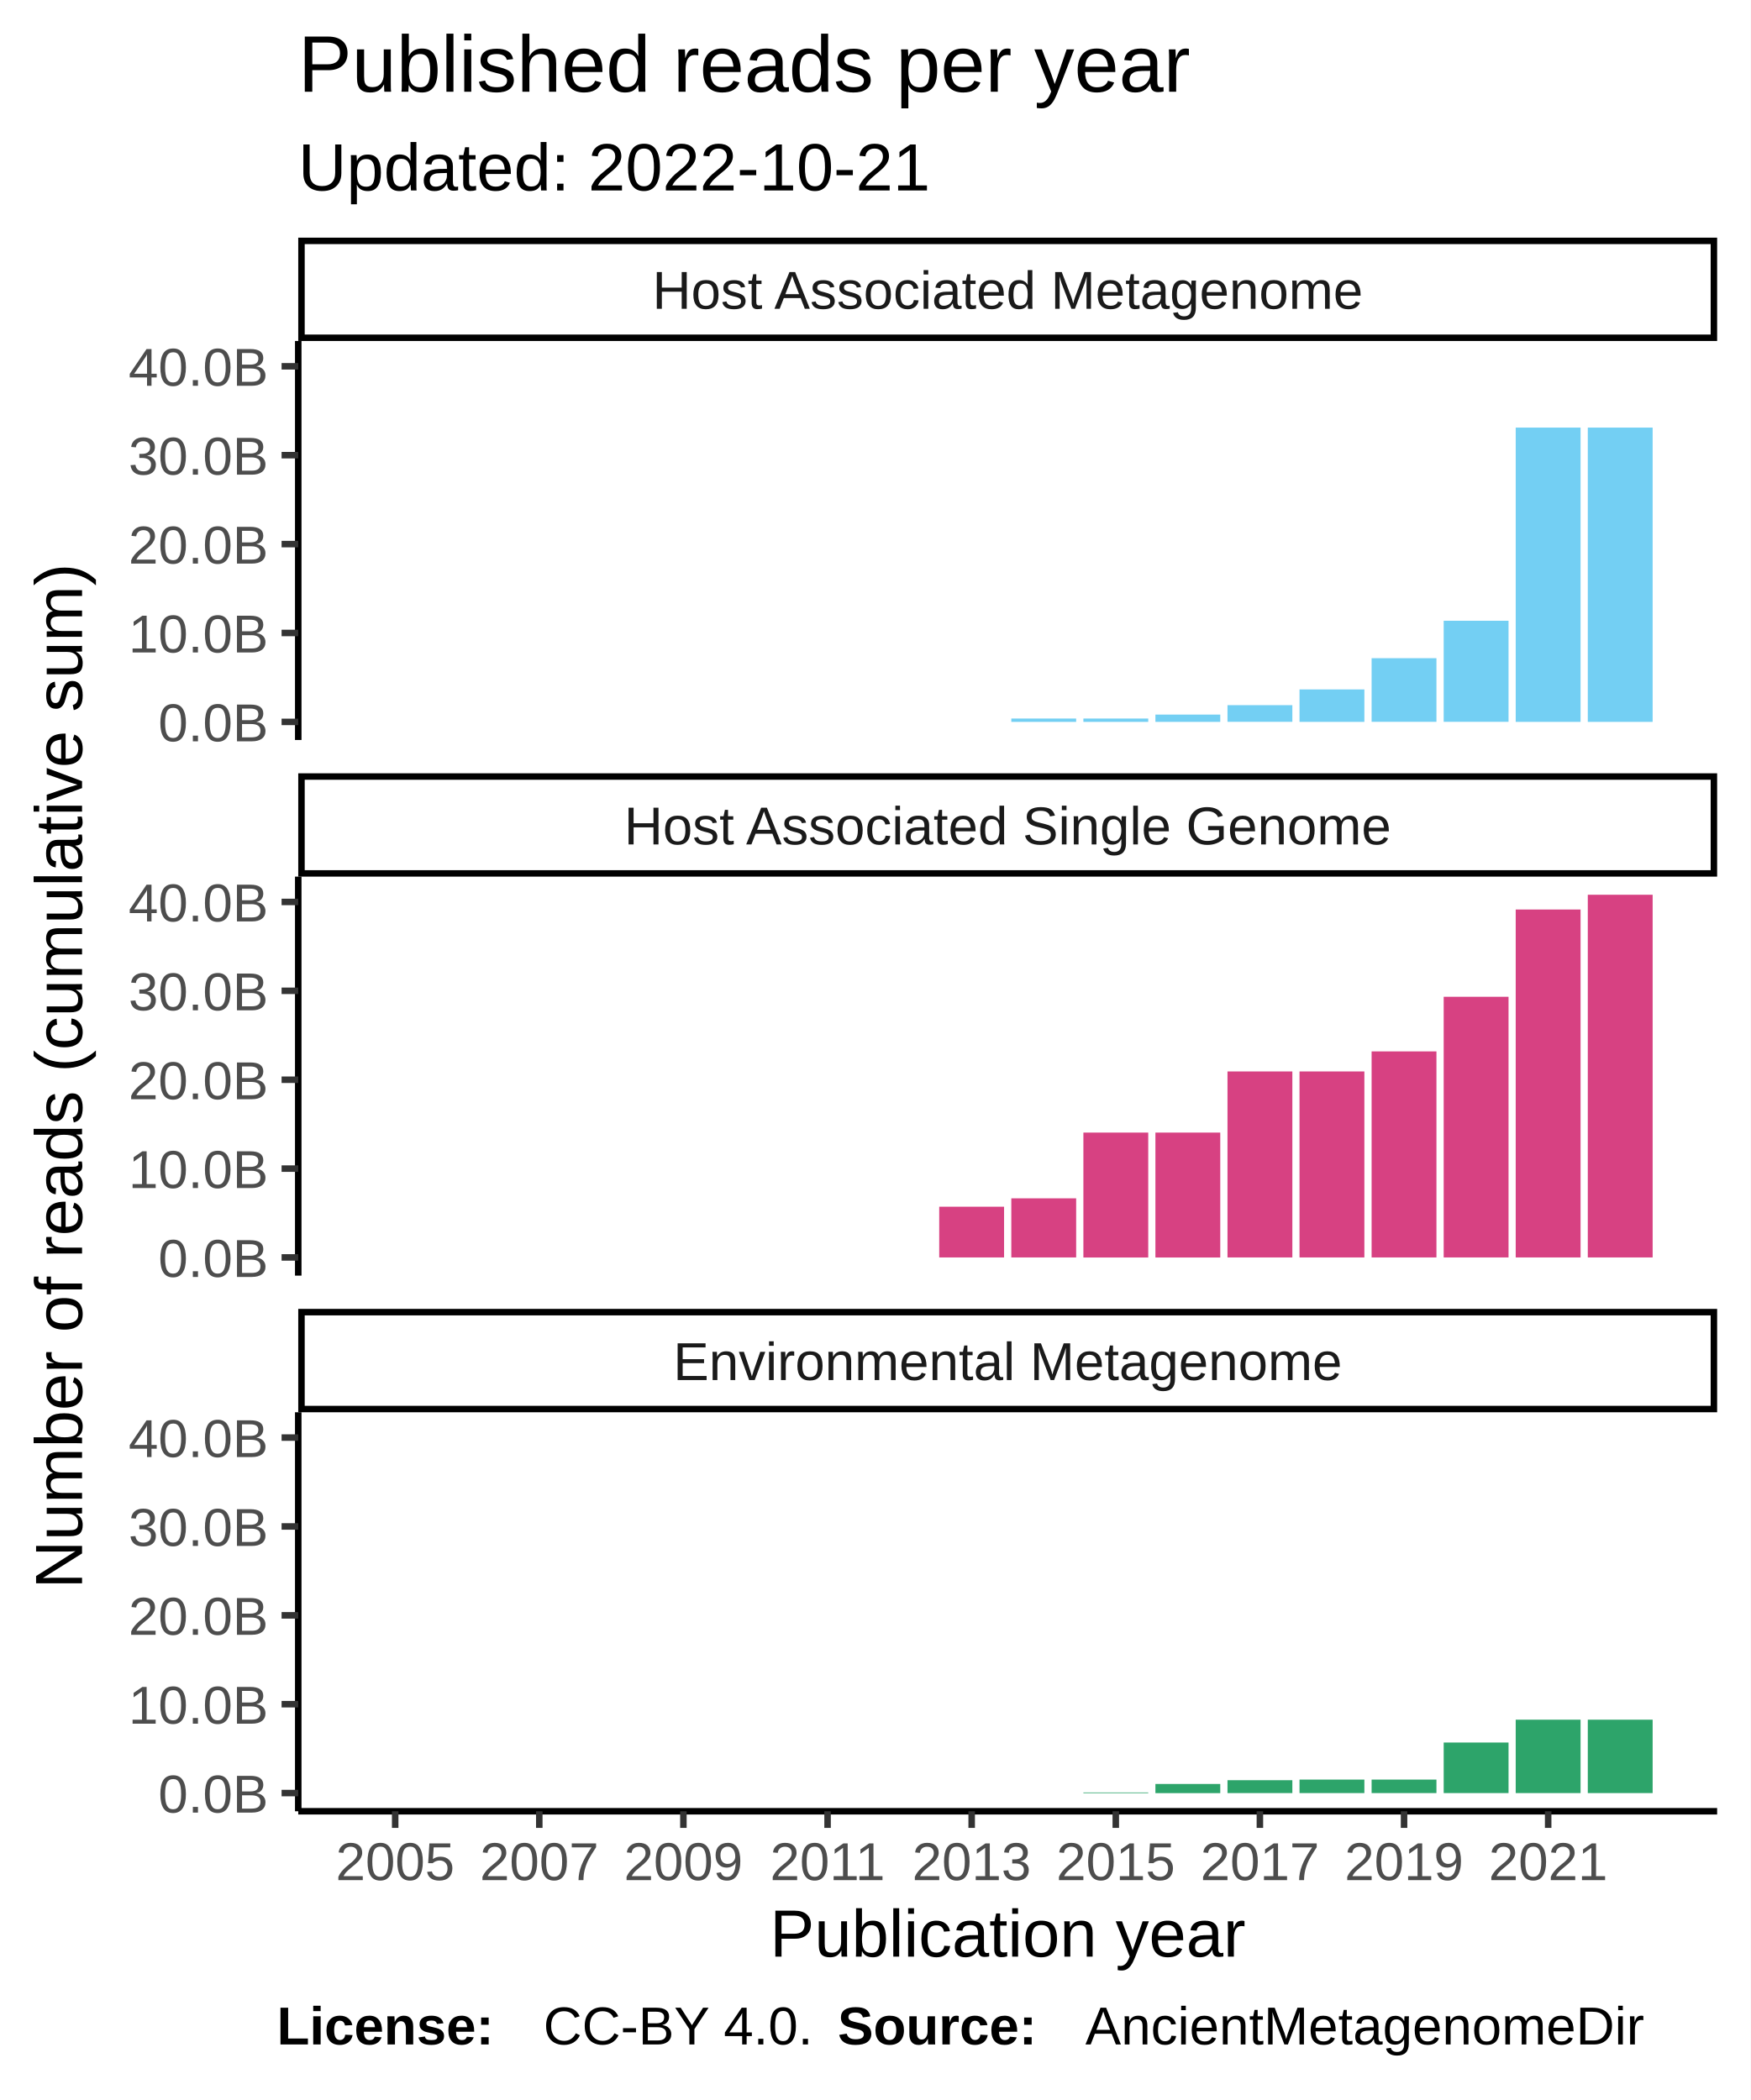
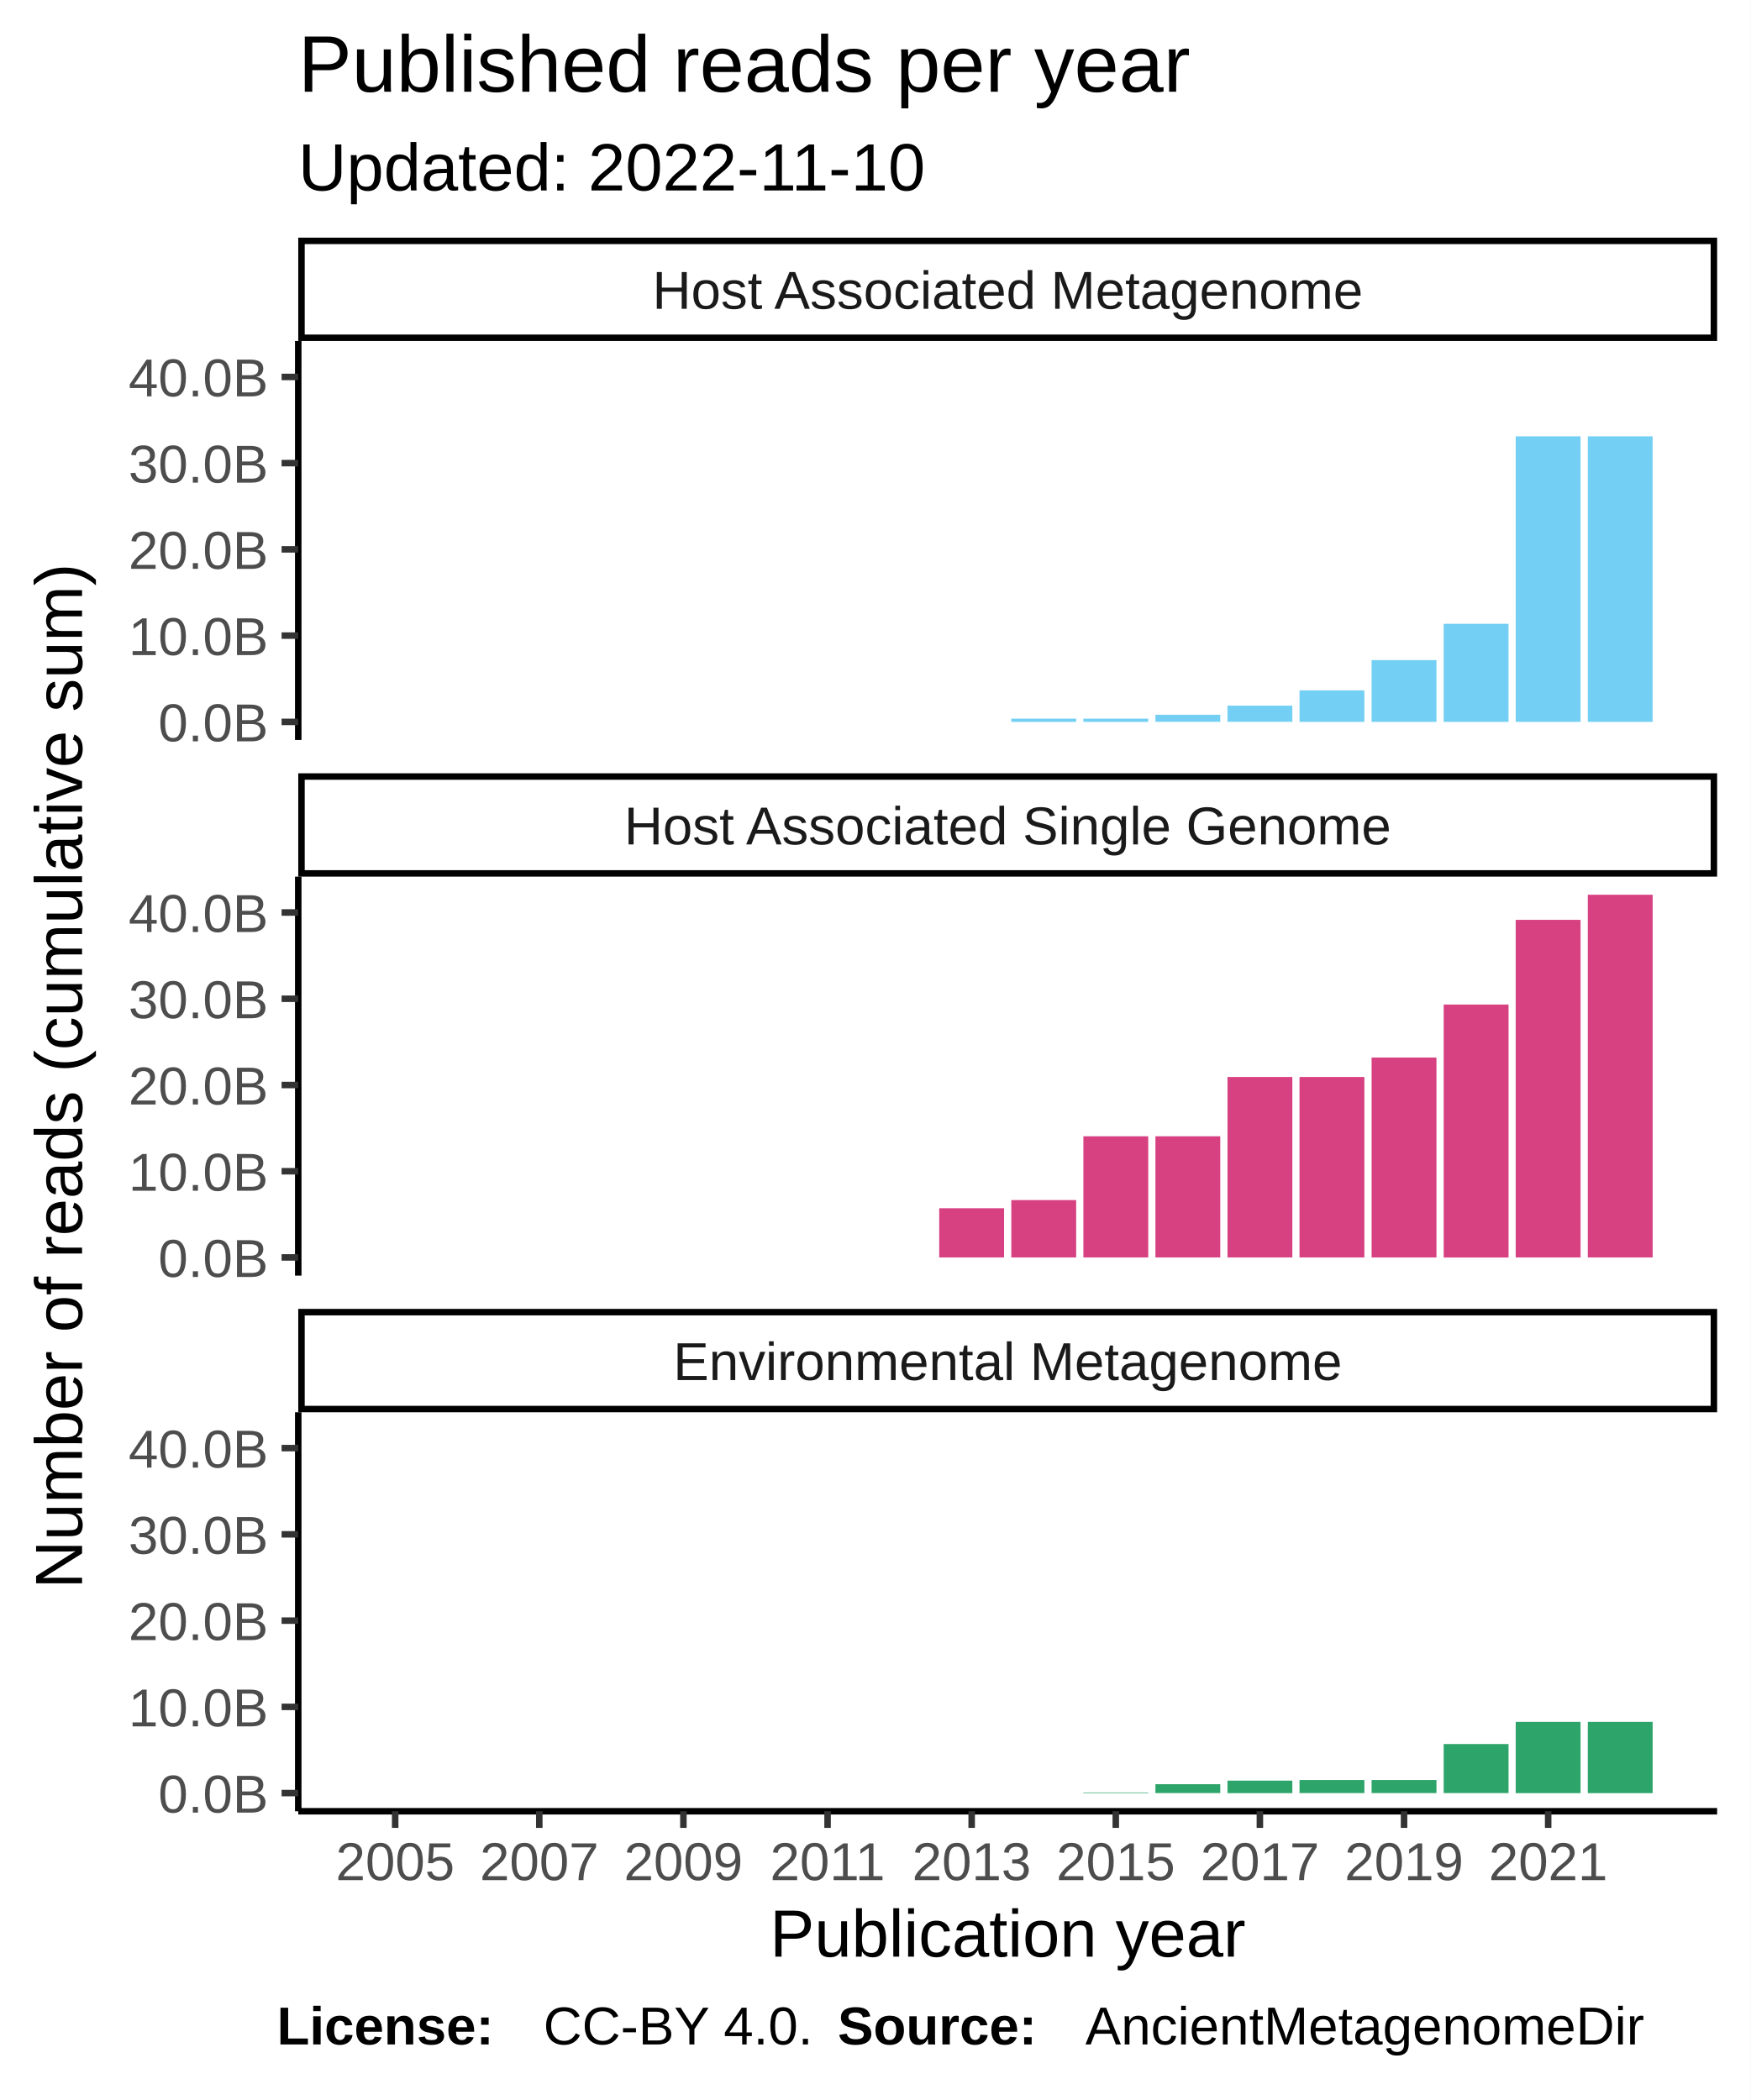
<svg xmlns="http://www.w3.org/2000/svg" class="svglite" width="288.00pt" height="345.60pt" viewBox="0 0 288.00 345.60">
  <defs>
    <style type="text/css">
    .svglite line, .svglite polyline, .svglite polygon, .svglite path, .svglite rect, .svglite circle {
      fill: none;
      stroke: #000000;
      stroke-linecap: round;
      stroke-linejoin: round;
      stroke-miterlimit: 10.00;
    }
  </style>
  </defs>
  <rect width="100%" height="100%" style="stroke: none; fill: #FFFFFF;" />
  <defs>
    <clipPath id="cpMC4wMHwyODguMDB8MC4wMHwzNDUuNjA=">
      <rect x="0.00" y="0.00" width="288.00" height="345.60" />
    </clipPath>
  </defs>
  <g clip-path="url(#cpMC4wMHwyODguMDB8MC4wMHwzNDUuNjA=)">
    <rect x="0.00" y="0.00" width="288.00" height="345.60" style="stroke-width: 1.07; stroke: #FFFFFF; fill: #FFFFFF;" />
  </g>
  <defs>
    <clipPath id="cpNDkuMDd8MjgyLjUyfDU2LjEyfDEyMS43OA==">
      <rect x="49.07" y="56.12" width="233.45" height="65.66" />
    </clipPath>
  </defs>
  <g clip-path="url(#cpNDkuMDd8MjgyLjUyfDU2LjEyfDEyMS43OA==)">
    <rect x="49.07" y="56.12" width="233.45" height="65.66" style="stroke-width: 1.07; stroke: none; fill: #FFFFFF;" />
    <rect x="59.68" y="118.80" width="10.67" height="0.00" style="stroke-width: 1.07; stroke: none; stroke-linecap: square; stroke-linejoin: miter; fill: #73CFF3;" />
    <rect x="71.54" y="118.80" width="10.67" height="0.00" style="stroke-width: 1.07; stroke: none; stroke-linecap: square; stroke-linejoin: miter; fill: #73CFF3;" />
    <rect x="83.40" y="118.80" width="10.67" height="0.00" style="stroke-width: 1.07; stroke: none; stroke-linecap: square; stroke-linejoin: miter; fill: #73CFF3;" />
    <rect x="95.25" y="118.80" width="10.67" height="0.00" style="stroke-width: 1.07; stroke: none; stroke-linecap: square; stroke-linejoin: miter; fill: #73CFF3;" />
    <rect x="107.11" y="118.80" width="10.67" height="0.00" style="stroke-width: 1.07; stroke: none; stroke-linecap: square; stroke-linejoin: miter; fill: #73CFF3;" />
    <rect x="118.96" y="118.80" width="10.67" height="0.00" style="stroke-width: 1.07; stroke: none; stroke-linecap: square; stroke-linejoin: miter; fill: #73CFF3;" />
    <rect x="130.82" y="118.80" width="10.67" height="0.00" style="stroke-width: 1.07; stroke: none; stroke-linecap: square; stroke-linejoin: miter; fill: #73CFF3;" />
    <rect x="142.68" y="118.80" width="10.67" height="0.00" style="stroke-width: 1.07; stroke: none; stroke-linecap: square; stroke-linejoin: miter; fill: #73CFF3;" />
    <rect x="154.53" y="118.80" width="10.67" height="0.00" style="stroke-width: 1.07; stroke: none; stroke-linecap: square; stroke-linejoin: miter; fill: #73CFF3;" />
-     <rect x="166.39" y="118.25" width="10.67" height="0.55" style="stroke-width: 1.07; stroke: none; stroke-linecap: square; stroke-linejoin: miter; fill: #73CFF3;" />
-     <rect x="178.25" y="118.25" width="10.67" height="0.55" style="stroke-width: 1.07; stroke: none; stroke-linecap: square; stroke-linejoin: miter; fill: #73CFF3;" />
-     <rect x="190.10" y="117.60" width="10.67" height="1.20" style="stroke-width: 1.07; stroke: none; stroke-linecap: square; stroke-linejoin: miter; fill: #73CFF3;" />
-     <rect x="201.96" y="116.05" width="10.67" height="2.74" style="stroke-width: 1.07; stroke: none; stroke-linecap: square; stroke-linejoin: miter; fill: #73CFF3;" />
-     <rect x="213.81" y="113.46" width="10.67" height="5.34" style="stroke-width: 1.07; stroke: none; stroke-linecap: square; stroke-linejoin: miter; fill: #73CFF3;" />
-     <rect x="225.67" y="108.32" width="10.67" height="10.47" style="stroke-width: 1.07; stroke: none; stroke-linecap: square; stroke-linejoin: miter; fill: #73CFF3;" />
-     <rect x="237.53" y="102.16" width="10.67" height="16.63" style="stroke-width: 1.07; stroke: none; stroke-linecap: square; stroke-linejoin: miter; fill: #73CFF3;" />
-     <rect x="249.38" y="70.37" width="10.67" height="48.43" style="stroke-width: 1.07; stroke: none; stroke-linecap: square; stroke-linejoin: miter; fill: #73CFF3;" />
-     <rect x="261.24" y="70.37" width="10.67" height="48.43" style="stroke-width: 1.07; stroke: none; stroke-linecap: square; stroke-linejoin: miter; fill: #73CFF3;" />
+     <rect x="166.39" y="118.27" width="10.67" height="0.53" style="stroke-width: 1.07; stroke: none; stroke-linecap: square; stroke-linejoin: miter; fill: #73CFF3;" />
+     <rect x="178.25" y="118.27" width="10.67" height="0.53" style="stroke-width: 1.07; stroke: none; stroke-linecap: square; stroke-linejoin: miter; fill: #73CFF3;" />
+     <rect x="190.10" y="117.63" width="10.67" height="1.16" style="stroke-width: 1.07; stroke: none; stroke-linecap: square; stroke-linejoin: miter; fill: #73CFF3;" />
+     <rect x="201.96" y="116.13" width="10.67" height="2.66" style="stroke-width: 1.07; stroke: none; stroke-linecap: square; stroke-linejoin: miter; fill: #73CFF3;" />
+     <rect x="213.81" y="113.62" width="10.67" height="5.18" style="stroke-width: 1.07; stroke: none; stroke-linecap: square; stroke-linejoin: miter; fill: #73CFF3;" />
+     <rect x="225.67" y="108.64" width="10.67" height="10.16" style="stroke-width: 1.07; stroke: none; stroke-linecap: square; stroke-linejoin: miter; fill: #73CFF3;" />
+     <rect x="237.53" y="102.66" width="10.67" height="16.14" style="stroke-width: 1.07; stroke: none; stroke-linecap: square; stroke-linejoin: miter; fill: #73CFF3;" />
+     <rect x="249.38" y="71.81" width="10.67" height="46.99" style="stroke-width: 1.07; stroke: none; stroke-linecap: square; stroke-linejoin: miter; fill: #73CFF3;" />
+     <rect x="261.24" y="71.81" width="10.67" height="46.99" style="stroke-width: 1.07; stroke: none; stroke-linecap: square; stroke-linejoin: miter; fill: #73CFF3;" />
  </g>
  <g clip-path="url(#cpMC4wMHwyODguMDB8MC4wMHwzNDUuNjA=)">
</g>
  <defs>
    <clipPath id="cpNDkuMDd8MjgyLjUyfDE0NC4yN3wyMDkuOTM=">
      <rect x="49.07" y="144.27" width="233.45" height="65.66" />
    </clipPath>
  </defs>
  <g clip-path="url(#cpNDkuMDd8MjgyLjUyfDE0NC4yN3wyMDkuOTM=)">
    <rect x="49.07" y="144.27" width="233.45" height="65.66" style="stroke-width: 1.07; stroke: none; fill: #FFFFFF;" />
    <rect x="59.68" y="206.94" width="10.67" height="0.00" style="stroke-width: 1.07; stroke: none; stroke-linecap: square; stroke-linejoin: miter; fill: #D74182;" />
    <rect x="71.54" y="206.94" width="10.67" height="0.00" style="stroke-width: 1.07; stroke: none; stroke-linecap: square; stroke-linejoin: miter; fill: #D74182;" />
    <rect x="83.40" y="206.94" width="10.67" height="0.00" style="stroke-width: 1.07; stroke: none; stroke-linecap: square; stroke-linejoin: miter; fill: #D74182;" />
    <rect x="95.25" y="206.94" width="10.67" height="0.00" style="stroke-width: 1.07; stroke: none; stroke-linecap: square; stroke-linejoin: miter; fill: #D74182;" />
    <rect x="107.11" y="206.94" width="10.67" height="0.00" style="stroke-width: 1.07; stroke: none; stroke-linecap: square; stroke-linejoin: miter; fill: #D74182;" />
    <rect x="118.96" y="206.94" width="10.67" height="0.00" style="stroke-width: 1.07; stroke: none; stroke-linecap: square; stroke-linejoin: miter; fill: #D74182;" />
    <rect x="130.82" y="206.94" width="10.67" height="0.00" style="stroke-width: 1.07; stroke: none; stroke-linecap: square; stroke-linejoin: miter; fill: #D74182;" />
    <rect x="142.68" y="206.94" width="10.67" height="0.00" style="stroke-width: 1.07; stroke: none; stroke-linecap: square; stroke-linejoin: miter; fill: #D74182;" />
-     <rect x="154.53" y="198.59" width="10.67" height="8.35" style="stroke-width: 1.07; stroke: none; stroke-linecap: square; stroke-linejoin: miter; fill: #D74182;" />
-     <rect x="166.39" y="197.21" width="10.67" height="9.73" style="stroke-width: 1.07; stroke: none; stroke-linecap: square; stroke-linejoin: miter; fill: #D74182;" />
-     <rect x="178.25" y="186.39" width="10.67" height="20.56" style="stroke-width: 1.07; stroke: none; stroke-linecap: square; stroke-linejoin: miter; fill: #D74182;" />
-     <rect x="190.10" y="186.39" width="10.67" height="20.56" style="stroke-width: 1.07; stroke: none; stroke-linecap: square; stroke-linejoin: miter; fill: #D74182;" />
-     <rect x="201.96" y="176.33" width="10.67" height="30.61" style="stroke-width: 1.07; stroke: none; stroke-linecap: square; stroke-linejoin: miter; fill: #D74182;" />
-     <rect x="213.81" y="176.33" width="10.67" height="30.61" style="stroke-width: 1.07; stroke: none; stroke-linecap: square; stroke-linejoin: miter; fill: #D74182;" />
-     <rect x="225.67" y="173.03" width="10.67" height="33.91" style="stroke-width: 1.07; stroke: none; stroke-linecap: square; stroke-linejoin: miter; fill: #D74182;" />
-     <rect x="237.53" y="164.04" width="10.67" height="42.90" style="stroke-width: 1.07; stroke: none; stroke-linecap: square; stroke-linejoin: miter; fill: #D74182;" />
-     <rect x="249.38" y="149.68" width="10.67" height="57.26" style="stroke-width: 1.07; stroke: none; stroke-linecap: square; stroke-linejoin: miter; fill: #D74182;" />
+     <rect x="154.53" y="198.84" width="10.67" height="8.10" style="stroke-width: 1.07; stroke: none; stroke-linecap: square; stroke-linejoin: miter; fill: #D74182;" />
+     <rect x="166.39" y="197.50" width="10.67" height="9.44" style="stroke-width: 1.07; stroke: none; stroke-linecap: square; stroke-linejoin: miter; fill: #D74182;" />
+     <rect x="178.25" y="187.00" width="10.67" height="19.94" style="stroke-width: 1.07; stroke: none; stroke-linecap: square; stroke-linejoin: miter; fill: #D74182;" />
+     <rect x="190.10" y="187.00" width="10.67" height="19.94" style="stroke-width: 1.07; stroke: none; stroke-linecap: square; stroke-linejoin: miter; fill: #D74182;" />
+     <rect x="201.96" y="177.24" width="10.67" height="29.70" style="stroke-width: 1.07; stroke: none; stroke-linecap: square; stroke-linejoin: miter; fill: #D74182;" />
+     <rect x="213.81" y="177.24" width="10.67" height="29.70" style="stroke-width: 1.07; stroke: none; stroke-linecap: square; stroke-linejoin: miter; fill: #D74182;" />
+     <rect x="225.67" y="174.04" width="10.67" height="32.90" style="stroke-width: 1.07; stroke: none; stroke-linecap: square; stroke-linejoin: miter; fill: #D74182;" />
+     <rect x="237.53" y="165.32" width="10.67" height="41.63" style="stroke-width: 1.07; stroke: none; stroke-linecap: square; stroke-linejoin: miter; fill: #D74182;" />
+     <rect x="249.38" y="151.38" width="10.67" height="55.56" style="stroke-width: 1.07; stroke: none; stroke-linecap: square; stroke-linejoin: miter; fill: #D74182;" />
    <rect x="261.24" y="147.25" width="10.67" height="59.69" style="stroke-width: 1.07; stroke: none; stroke-linecap: square; stroke-linejoin: miter; fill: #D74182;" />
  </g>
  <g clip-path="url(#cpMC4wMHwyODguMDB8MC4wMHwzNDUuNjA=)">
</g>
  <defs>
    <clipPath id="cpNDkuMDd8MjgyLjUyfDIzMi40MnwyOTguMDg=">
      <rect x="49.07" y="232.42" width="233.45" height="65.66" />
    </clipPath>
  </defs>
  <g clip-path="url(#cpNDkuMDd8MjgyLjUyfDIzMi40MnwyOTguMDg=)">
    <rect x="49.07" y="232.42" width="233.45" height="65.66" style="stroke-width: 1.07; stroke: none; fill: #FFFFFF;" />
    <rect x="59.68" y="295.09" width="10.67" height="0.00" style="stroke-width: 1.07; stroke: none; stroke-linecap: square; stroke-linejoin: miter; fill: #2DA46A;" />
    <rect x="71.54" y="295.09" width="10.67" height="0.00" style="stroke-width: 1.07; stroke: none; stroke-linecap: square; stroke-linejoin: miter; fill: #2DA46A;" />
    <rect x="83.40" y="295.09" width="10.67" height="0.00" style="stroke-width: 1.07; stroke: none; stroke-linecap: square; stroke-linejoin: miter; fill: #2DA46A;" />
    <rect x="95.25" y="295.09" width="10.67" height="0.00" style="stroke-width: 1.07; stroke: none; stroke-linecap: square; stroke-linejoin: miter; fill: #2DA46A;" />
    <rect x="107.11" y="295.09" width="10.67" height="0.00" style="stroke-width: 1.07; stroke: none; stroke-linecap: square; stroke-linejoin: miter; fill: #2DA46A;" />
    <rect x="118.96" y="295.09" width="10.67" height="0.00" style="stroke-width: 1.07; stroke: none; stroke-linecap: square; stroke-linejoin: miter; fill: #2DA46A;" />
    <rect x="130.82" y="295.09" width="10.67" height="0.00" style="stroke-width: 1.07; stroke: none; stroke-linecap: square; stroke-linejoin: miter; fill: #2DA46A;" />
    <rect x="142.68" y="295.09" width="10.67" height="0.00" style="stroke-width: 1.07; stroke: none; stroke-linecap: square; stroke-linejoin: miter; fill: #2DA46A;" />
    <rect x="154.53" y="295.09" width="10.67" height="0.00" style="stroke-width: 1.07; stroke: none; stroke-linecap: square; stroke-linejoin: miter; fill: #2DA46A;" />
    <rect x="166.39" y="295.09" width="10.67" height="0.00" style="stroke-width: 1.07; stroke: none; stroke-linecap: square; stroke-linejoin: miter; fill: #2DA46A;" />
-     <rect x="178.25" y="294.99" width="10.67" height="0.11" style="stroke-width: 1.07; stroke: none; stroke-linecap: square; stroke-linejoin: miter; fill: #2DA46A;" />
-     <rect x="190.10" y="293.59" width="10.67" height="1.51" style="stroke-width: 1.07; stroke: none; stroke-linecap: square; stroke-linejoin: miter; fill: #2DA46A;" />
-     <rect x="201.96" y="292.97" width="10.67" height="2.12" style="stroke-width: 1.07; stroke: none; stroke-linecap: square; stroke-linejoin: miter; fill: #2DA46A;" />
-     <rect x="213.81" y="292.87" width="10.67" height="2.22" style="stroke-width: 1.07; stroke: none; stroke-linecap: square; stroke-linejoin: miter; fill: #2DA46A;" />
-     <rect x="225.67" y="292.87" width="10.67" height="2.22" style="stroke-width: 1.07; stroke: none; stroke-linecap: square; stroke-linejoin: miter; fill: #2DA46A;" />
-     <rect x="237.53" y="286.77" width="10.67" height="8.32" style="stroke-width: 1.07; stroke: none; stroke-linecap: square; stroke-linejoin: miter; fill: #2DA46A;" />
-     <rect x="249.38" y="283.01" width="10.67" height="12.08" style="stroke-width: 1.07; stroke: none; stroke-linecap: square; stroke-linejoin: miter; fill: #2DA46A;" />
-     <rect x="261.24" y="283.01" width="10.67" height="12.08" style="stroke-width: 1.07; stroke: none; stroke-linecap: square; stroke-linejoin: miter; fill: #2DA46A;" />
+     <rect x="178.25" y="294.99" width="10.67" height="0.10" style="stroke-width: 1.07; stroke: none; stroke-linecap: square; stroke-linejoin: miter; fill: #2DA46A;" />
+     <rect x="190.10" y="293.63" width="10.67" height="1.46" style="stroke-width: 1.07; stroke: none; stroke-linecap: square; stroke-linejoin: miter; fill: #2DA46A;" />
+     <rect x="201.96" y="293.04" width="10.67" height="2.06" style="stroke-width: 1.07; stroke: none; stroke-linecap: square; stroke-linejoin: miter; fill: #2DA46A;" />
+     <rect x="213.81" y="292.94" width="10.67" height="2.15" style="stroke-width: 1.07; stroke: none; stroke-linecap: square; stroke-linejoin: miter; fill: #2DA46A;" />
+     <rect x="225.67" y="292.94" width="10.67" height="2.15" style="stroke-width: 1.07; stroke: none; stroke-linecap: square; stroke-linejoin: miter; fill: #2DA46A;" />
+     <rect x="237.53" y="287.02" width="10.67" height="8.07" style="stroke-width: 1.07; stroke: none; stroke-linecap: square; stroke-linejoin: miter; fill: #2DA46A;" />
+     <rect x="249.38" y="283.37" width="10.67" height="11.73" style="stroke-width: 1.07; stroke: none; stroke-linecap: square; stroke-linejoin: miter; fill: #2DA46A;" />
+     <rect x="261.24" y="283.37" width="10.67" height="11.73" style="stroke-width: 1.07; stroke: none; stroke-linecap: square; stroke-linejoin: miter; fill: #2DA46A;" />
  </g>
  <g clip-path="url(#cpMC4wMHwyODguMDB8MC4wMHwzNDUuNjA=)">
</g>
  <defs>
    <clipPath id="cpNDkuMDd8MjgyLjUyfDIxNS40MXwyMzIuNDI=">
      <rect x="49.07" y="215.41" width="233.45" height="17.01" />
    </clipPath>
  </defs>
  <g clip-path="url(#cpNDkuMDd8MjgyLjUyfDIxNS40MXwyMzIuNDI=)">
    <rect x="49.07" y="215.41" width="233.45" height="17.01" style="stroke-width: 2.13; fill: #FFFFFF;" />
    <text x="165.80" y="227.12" text-anchor="middle" style="font-size: 8.80px; fill: #1A1A1A; font-family: Liberation Sans;" textLength="124.59px" lengthAdjust="spacingAndGlyphs">Environmental Metagenome</text>
  </g>
  <g clip-path="url(#cpMC4wMHwyODguMDB8MC4wMHwzNDUuNjA=)">
</g>
  <defs>
    <clipPath id="cpNDkuMDd8MjgyLjUyfDEyNy4yNnwxNDQuMjc=">
      <rect x="49.07" y="127.26" width="233.45" height="17.01" />
    </clipPath>
  </defs>
  <g clip-path="url(#cpNDkuMDd8MjgyLjUyfDEyNy4yNnwxNDQuMjc=)">
    <rect x="49.07" y="127.26" width="233.45" height="17.01" style="stroke-width: 2.13; fill: #FFFFFF;" />
    <text x="165.80" y="138.97" text-anchor="middle" style="font-size: 8.80px; fill: #1A1A1A; font-family: Liberation Sans;" textLength="140.36px" lengthAdjust="spacingAndGlyphs">Host Associated Single Genome</text>
  </g>
  <g clip-path="url(#cpMC4wMHwyODguMDB8MC4wMHwzNDUuNjA=)">
</g>
  <defs>
    <clipPath id="cpNDkuMDd8MjgyLjUyfDM5LjExfDU2LjEy">
      <rect x="49.07" y="39.11" width="233.45" height="17.01" />
    </clipPath>
  </defs>
  <g clip-path="url(#cpNDkuMDd8MjgyLjUyfDM5LjExfDU2LjEy)">
    <rect x="49.07" y="39.11" width="233.45" height="17.01" style="stroke-width: 2.13; fill: #FFFFFF;" />
    <text x="165.80" y="50.82" text-anchor="middle" style="font-size: 8.80px; fill: #1A1A1A; font-family: Liberation Sans;" textLength="131.12px" lengthAdjust="spacingAndGlyphs">Host Associated Metagenome</text>
  </g>
  <g clip-path="url(#cpMC4wMHwyODguMDB8MC4wMHwzNDUuNjA=)">
    <polyline points="49.07,298.08 282.52,298.08 " style="stroke-width: 1.07; stroke-linecap: butt;" />
    <polyline points="65.02,300.82 65.02,298.08 " style="stroke-width: 1.07; stroke: #333333; stroke-linecap: butt;" />
    <polyline points="88.73,300.82 88.73,298.08 " style="stroke-width: 1.07; stroke: #333333; stroke-linecap: butt;" />
    <polyline points="112.44,300.82 112.44,298.08 " style="stroke-width: 1.07; stroke: #333333; stroke-linecap: butt;" />
    <polyline points="136.16,300.82 136.16,298.08 " style="stroke-width: 1.07; stroke: #333333; stroke-linecap: butt;" />
    <polyline points="159.87,300.82 159.87,298.08 " style="stroke-width: 1.07; stroke: #333333; stroke-linecap: butt;" />
    <polyline points="183.58,300.82 183.58,298.08 " style="stroke-width: 1.07; stroke: #333333; stroke-linecap: butt;" />
    <polyline points="207.29,300.82 207.29,298.08 " style="stroke-width: 1.07; stroke: #333333; stroke-linecap: butt;" />
    <polyline points="231.01,300.82 231.01,298.08 " style="stroke-width: 1.07; stroke: #333333; stroke-linecap: butt;" />
    <polyline points="254.72,300.82 254.72,298.08 " style="stroke-width: 1.07; stroke: #333333; stroke-linecap: butt;" />
    <text x="65.02" y="309.42" text-anchor="middle" style="font-size: 8.80px; fill: #4D4D4D; font-family: Liberation Sans;" textLength="22.38px" lengthAdjust="spacingAndGlyphs">2005</text>
    <text x="88.73" y="309.42" text-anchor="middle" style="font-size: 8.80px; fill: #4D4D4D; font-family: Liberation Sans;" textLength="22.38px" lengthAdjust="spacingAndGlyphs">2007</text>
    <text x="112.44" y="309.42" text-anchor="middle" style="font-size: 8.80px; fill: #4D4D4D; font-family: Liberation Sans;" textLength="22.38px" lengthAdjust="spacingAndGlyphs">2009</text>
    <text x="136.16" y="309.42" text-anchor="middle" style="font-size: 8.80px; fill: #4D4D4D; font-family: Liberation Sans;" textLength="22.38px" lengthAdjust="spacingAndGlyphs">2011</text>
    <text x="159.87" y="309.42" text-anchor="middle" style="font-size: 8.80px; fill: #4D4D4D; font-family: Liberation Sans;" textLength="22.38px" lengthAdjust="spacingAndGlyphs">2013</text>
    <text x="183.58" y="309.42" text-anchor="middle" style="font-size: 8.80px; fill: #4D4D4D; font-family: Liberation Sans;" textLength="22.38px" lengthAdjust="spacingAndGlyphs">2015</text>
    <text x="207.29" y="309.42" text-anchor="middle" style="font-size: 8.80px; fill: #4D4D4D; font-family: Liberation Sans;" textLength="22.38px" lengthAdjust="spacingAndGlyphs">2017</text>
    <text x="231.01" y="309.42" text-anchor="middle" style="font-size: 8.80px; fill: #4D4D4D; font-family: Liberation Sans;" textLength="22.38px" lengthAdjust="spacingAndGlyphs">2019</text>
    <text x="254.72" y="309.42" text-anchor="middle" style="font-size: 8.80px; fill: #4D4D4D; font-family: Liberation Sans;" textLength="22.38px" lengthAdjust="spacingAndGlyphs">2021</text>
    <polyline points="49.07,121.78 49.07,56.12 " style="stroke-width: 1.07; stroke-linecap: butt;" />
    <text x="44.14" y="122.00" text-anchor="end" style="font-size: 8.80px; fill: #4D4D4D; font-family: Liberation Sans;" textLength="20.02px" lengthAdjust="spacingAndGlyphs">0.0B</text>
-     <text x="44.14" y="107.38" text-anchor="end" style="font-size: 8.80px; fill: #4D4D4D; font-family: Liberation Sans;" textLength="25.61px" lengthAdjust="spacingAndGlyphs">10.0B</text>
-     <text x="44.14" y="92.75" text-anchor="end" style="font-size: 8.80px; fill: #4D4D4D; font-family: Liberation Sans;" textLength="25.61px" lengthAdjust="spacingAndGlyphs">20.0B</text>
-     <text x="44.14" y="78.12" text-anchor="end" style="font-size: 8.80px; fill: #4D4D4D; font-family: Liberation Sans;" textLength="25.61px" lengthAdjust="spacingAndGlyphs">30.0B</text>
-     <text x="44.14" y="63.49" text-anchor="end" style="font-size: 8.80px; fill: #4D4D4D; font-family: Liberation Sans;" textLength="25.61px" lengthAdjust="spacingAndGlyphs">40.0B</text>
+     <text x="44.14" y="107.81" text-anchor="end" style="font-size: 8.80px; fill: #4D4D4D; font-family: Liberation Sans;" textLength="25.61px" lengthAdjust="spacingAndGlyphs">10.0B</text>
+     <text x="44.14" y="93.62" text-anchor="end" style="font-size: 8.80px; fill: #4D4D4D; font-family: Liberation Sans;" textLength="25.61px" lengthAdjust="spacingAndGlyphs">20.0B</text>
+     <text x="44.14" y="79.43" text-anchor="end" style="font-size: 8.80px; fill: #4D4D4D; font-family: Liberation Sans;" textLength="25.61px" lengthAdjust="spacingAndGlyphs">30.0B</text>
+     <text x="44.14" y="65.23" text-anchor="end" style="font-size: 8.80px; fill: #4D4D4D; font-family: Liberation Sans;" textLength="25.61px" lengthAdjust="spacingAndGlyphs">40.0B</text>
    <polyline points="46.33,118.80 49.07,118.80 " style="stroke-width: 1.07; stroke: #333333; stroke-linecap: butt;" />
-     <polyline points="46.33,104.17 49.07,104.17 " style="stroke-width: 1.07; stroke: #333333; stroke-linecap: butt;" />
-     <polyline points="46.33,89.54 49.07,89.54 " style="stroke-width: 1.07; stroke: #333333; stroke-linecap: butt;" />
-     <polyline points="46.33,74.91 49.07,74.91 " style="stroke-width: 1.07; stroke: #333333; stroke-linecap: butt;" />
-     <polyline points="46.33,60.28 49.07,60.28 " style="stroke-width: 1.07; stroke: #333333; stroke-linecap: butt;" />
+     <polyline points="46.33,104.60 49.07,104.60 " style="stroke-width: 1.07; stroke: #333333; stroke-linecap: butt;" />
+     <polyline points="46.33,90.41 49.07,90.41 " style="stroke-width: 1.07; stroke: #333333; stroke-linecap: butt;" />
+     <polyline points="46.33,76.22 49.07,76.22 " style="stroke-width: 1.07; stroke: #333333; stroke-linecap: butt;" />
+     <polyline points="46.33,62.03 49.07,62.03 " style="stroke-width: 1.07; stroke: #333333; stroke-linecap: butt;" />
    <polyline points="49.07,209.93 49.07,144.27 " style="stroke-width: 1.07; stroke-linecap: butt;" />
    <text x="44.14" y="210.15" text-anchor="end" style="font-size: 8.80px; fill: #4D4D4D; font-family: Liberation Sans;" textLength="20.02px" lengthAdjust="spacingAndGlyphs">0.0B</text>
-     <text x="44.14" y="195.52" text-anchor="end" style="font-size: 8.80px; fill: #4D4D4D; font-family: Liberation Sans;" textLength="25.61px" lengthAdjust="spacingAndGlyphs">10.0B</text>
-     <text x="44.14" y="180.90" text-anchor="end" style="font-size: 8.80px; fill: #4D4D4D; font-family: Liberation Sans;" textLength="25.61px" lengthAdjust="spacingAndGlyphs">20.0B</text>
-     <text x="44.14" y="166.27" text-anchor="end" style="font-size: 8.80px; fill: #4D4D4D; font-family: Liberation Sans;" textLength="25.61px" lengthAdjust="spacingAndGlyphs">30.0B</text>
-     <text x="44.14" y="151.64" text-anchor="end" style="font-size: 8.80px; fill: #4D4D4D; font-family: Liberation Sans;" textLength="25.61px" lengthAdjust="spacingAndGlyphs">40.0B</text>
+     <text x="44.14" y="195.96" text-anchor="end" style="font-size: 8.80px; fill: #4D4D4D; font-family: Liberation Sans;" textLength="25.61px" lengthAdjust="spacingAndGlyphs">10.0B</text>
+     <text x="44.14" y="181.77" text-anchor="end" style="font-size: 8.80px; fill: #4D4D4D; font-family: Liberation Sans;" textLength="25.61px" lengthAdjust="spacingAndGlyphs">20.0B</text>
+     <text x="44.14" y="167.57" text-anchor="end" style="font-size: 8.80px; fill: #4D4D4D; font-family: Liberation Sans;" textLength="25.61px" lengthAdjust="spacingAndGlyphs">30.0B</text>
+     <text x="44.14" y="153.38" text-anchor="end" style="font-size: 8.80px; fill: #4D4D4D; font-family: Liberation Sans;" textLength="25.61px" lengthAdjust="spacingAndGlyphs">40.0B</text>
    <polyline points="46.33,206.94 49.07,206.94 " style="stroke-width: 1.07; stroke: #333333; stroke-linecap: butt;" />
-     <polyline points="46.33,192.32 49.07,192.32 " style="stroke-width: 1.07; stroke: #333333; stroke-linecap: butt;" />
-     <polyline points="46.33,177.69 49.07,177.69 " style="stroke-width: 1.07; stroke: #333333; stroke-linecap: butt;" />
-     <polyline points="46.33,163.06 49.07,163.06 " style="stroke-width: 1.07; stroke: #333333; stroke-linecap: butt;" />
-     <polyline points="46.33,148.43 49.07,148.43 " style="stroke-width: 1.07; stroke: #333333; stroke-linecap: butt;" />
+     <polyline points="46.33,192.75 49.07,192.75 " style="stroke-width: 1.07; stroke: #333333; stroke-linecap: butt;" />
+     <polyline points="46.33,178.56 49.07,178.56 " style="stroke-width: 1.07; stroke: #333333; stroke-linecap: butt;" />
+     <polyline points="46.33,164.37 49.07,164.37 " style="stroke-width: 1.07; stroke: #333333; stroke-linecap: butt;" />
+     <polyline points="46.33,150.17 49.07,150.17 " style="stroke-width: 1.07; stroke: #333333; stroke-linecap: butt;" />
    <polyline points="49.07,298.08 49.07,232.42 " style="stroke-width: 1.07; stroke-linecap: butt;" />
    <text x="44.14" y="298.30" text-anchor="end" style="font-size: 8.80px; fill: #4D4D4D; font-family: Liberation Sans;" textLength="20.02px" lengthAdjust="spacingAndGlyphs">0.0B</text>
-     <text x="44.14" y="283.67" text-anchor="end" style="font-size: 8.80px; fill: #4D4D4D; font-family: Liberation Sans;" textLength="25.61px" lengthAdjust="spacingAndGlyphs">10.0B</text>
-     <text x="44.14" y="269.04" text-anchor="end" style="font-size: 8.80px; fill: #4D4D4D; font-family: Liberation Sans;" textLength="25.61px" lengthAdjust="spacingAndGlyphs">20.0B</text>
-     <text x="44.14" y="254.42" text-anchor="end" style="font-size: 8.80px; fill: #4D4D4D; font-family: Liberation Sans;" textLength="25.61px" lengthAdjust="spacingAndGlyphs">30.0B</text>
-     <text x="44.14" y="239.79" text-anchor="end" style="font-size: 8.80px; fill: #4D4D4D; font-family: Liberation Sans;" textLength="25.61px" lengthAdjust="spacingAndGlyphs">40.0B</text>
+     <text x="44.14" y="284.11" text-anchor="end" style="font-size: 8.80px; fill: #4D4D4D; font-family: Liberation Sans;" textLength="25.61px" lengthAdjust="spacingAndGlyphs">10.0B</text>
+     <text x="44.14" y="269.91" text-anchor="end" style="font-size: 8.80px; fill: #4D4D4D; font-family: Liberation Sans;" textLength="25.61px" lengthAdjust="spacingAndGlyphs">20.0B</text>
+     <text x="44.14" y="255.72" text-anchor="end" style="font-size: 8.80px; fill: #4D4D4D; font-family: Liberation Sans;" textLength="25.61px" lengthAdjust="spacingAndGlyphs">30.0B</text>
+     <text x="44.14" y="241.53" text-anchor="end" style="font-size: 8.80px; fill: #4D4D4D; font-family: Liberation Sans;" textLength="25.61px" lengthAdjust="spacingAndGlyphs">40.0B</text>
    <polyline points="46.33,295.09 49.07,295.09 " style="stroke-width: 1.07; stroke: #333333; stroke-linecap: butt;" />
-     <polyline points="46.33,280.46 49.07,280.46 " style="stroke-width: 1.07; stroke: #333333; stroke-linecap: butt;" />
-     <polyline points="46.33,265.84 49.07,265.84 " style="stroke-width: 1.07; stroke: #333333; stroke-linecap: butt;" />
-     <polyline points="46.33,251.21 49.07,251.21 " style="stroke-width: 1.07; stroke: #333333; stroke-linecap: butt;" />
-     <polyline points="46.33,236.58 49.07,236.58 " style="stroke-width: 1.07; stroke: #333333; stroke-linecap: butt;" />
+     <polyline points="46.33,280.90 49.07,280.90 " style="stroke-width: 1.07; stroke: #333333; stroke-linecap: butt;" />
+     <polyline points="46.33,266.71 49.07,266.71 " style="stroke-width: 1.07; stroke: #333333; stroke-linecap: butt;" />
+     <polyline points="46.33,252.51 49.07,252.51 " style="stroke-width: 1.07; stroke: #333333; stroke-linecap: butt;" />
+     <polyline points="46.33,238.32 49.07,238.32 " style="stroke-width: 1.07; stroke: #333333; stroke-linecap: butt;" />
    <text x="165.80" y="322.01" text-anchor="middle" style="font-size: 11.00px; font-family: Liberation Sans;" textLength="88.41px" lengthAdjust="spacingAndGlyphs">Publication year</text>
    <text transform="translate(13.50,177.10) rotate(-90)" text-anchor="middle" style="font-size: 11.00px; font-family: Liberation Sans;" textLength="199.43px" lengthAdjust="spacingAndGlyphs">Number of  reads  (cumulative sum)</text>
-     <text x="49.07" y="31.34" style="font-size: 11.00px; font-family: Liberation Sans;" textLength="117.95px" lengthAdjust="spacingAndGlyphs">Updated: 2022-10-21</text>
+     <text x="49.07" y="31.34" style="font-size: 11.00px; font-family: Liberation Sans;" textLength="117.95px" lengthAdjust="spacingAndGlyphs">Updated: 2022-11-10</text>
    <text x="49.07" y="15.10" style="font-size: 13.20px; font-family: Liberation Sans;" textLength="163.99px" lengthAdjust="spacingAndGlyphs">Published reads per year</text>
    <text x="45.55" y="336.46" style="font-size: 8.80px; font-weight: bold; font-family: Liberation Sans;" textLength="43.86px" lengthAdjust="spacingAndGlyphs">License: </text>
    <text x="89.40" y="336.46" style="font-size: 8.80px; font-family: Liberation Sans;" textLength="48.43px" lengthAdjust="spacingAndGlyphs">CC-BY 4.0. </text>
    <text x="137.83" y="336.46" style="font-size: 8.80px; font-weight: bold; font-family: Liberation Sans;" textLength="40.75px" lengthAdjust="spacingAndGlyphs">Source: </text>
    <text x="178.58" y="336.46" style="font-size: 8.80px; font-family: Liberation Sans;" textLength="103.94px" lengthAdjust="spacingAndGlyphs">AncientMetagenomeDir</text>
  </g>
</svg>
